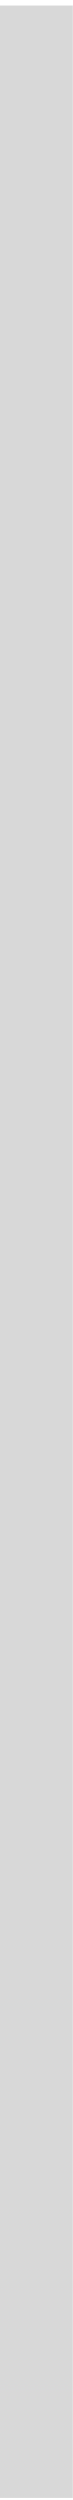
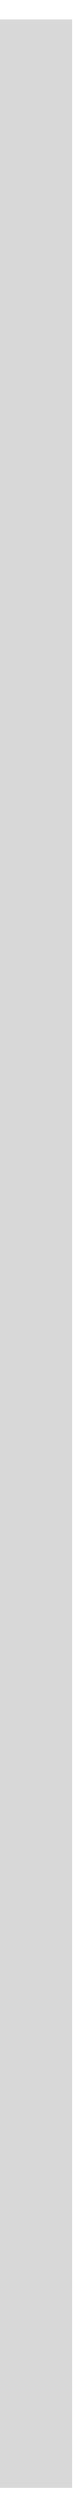
- <svg xmlns="http://www.w3.org/2000/svg" width="3" height="103" viewBox="0 0 3 103" fill="none">
-   <path d="M1.5 1.728V101.414" stroke="#D8D8D8" stroke-width="3" stroke-linecap="square" />
+ <svg xmlns="http://www.w3.org/2000/svg" width="3" height="104" viewBox="0 0 3 104" fill="none">
+   <path d="M1.5 2.308V101.994" stroke="#D8D8D8" stroke-width="3" stroke-linecap="square" />
</svg>
